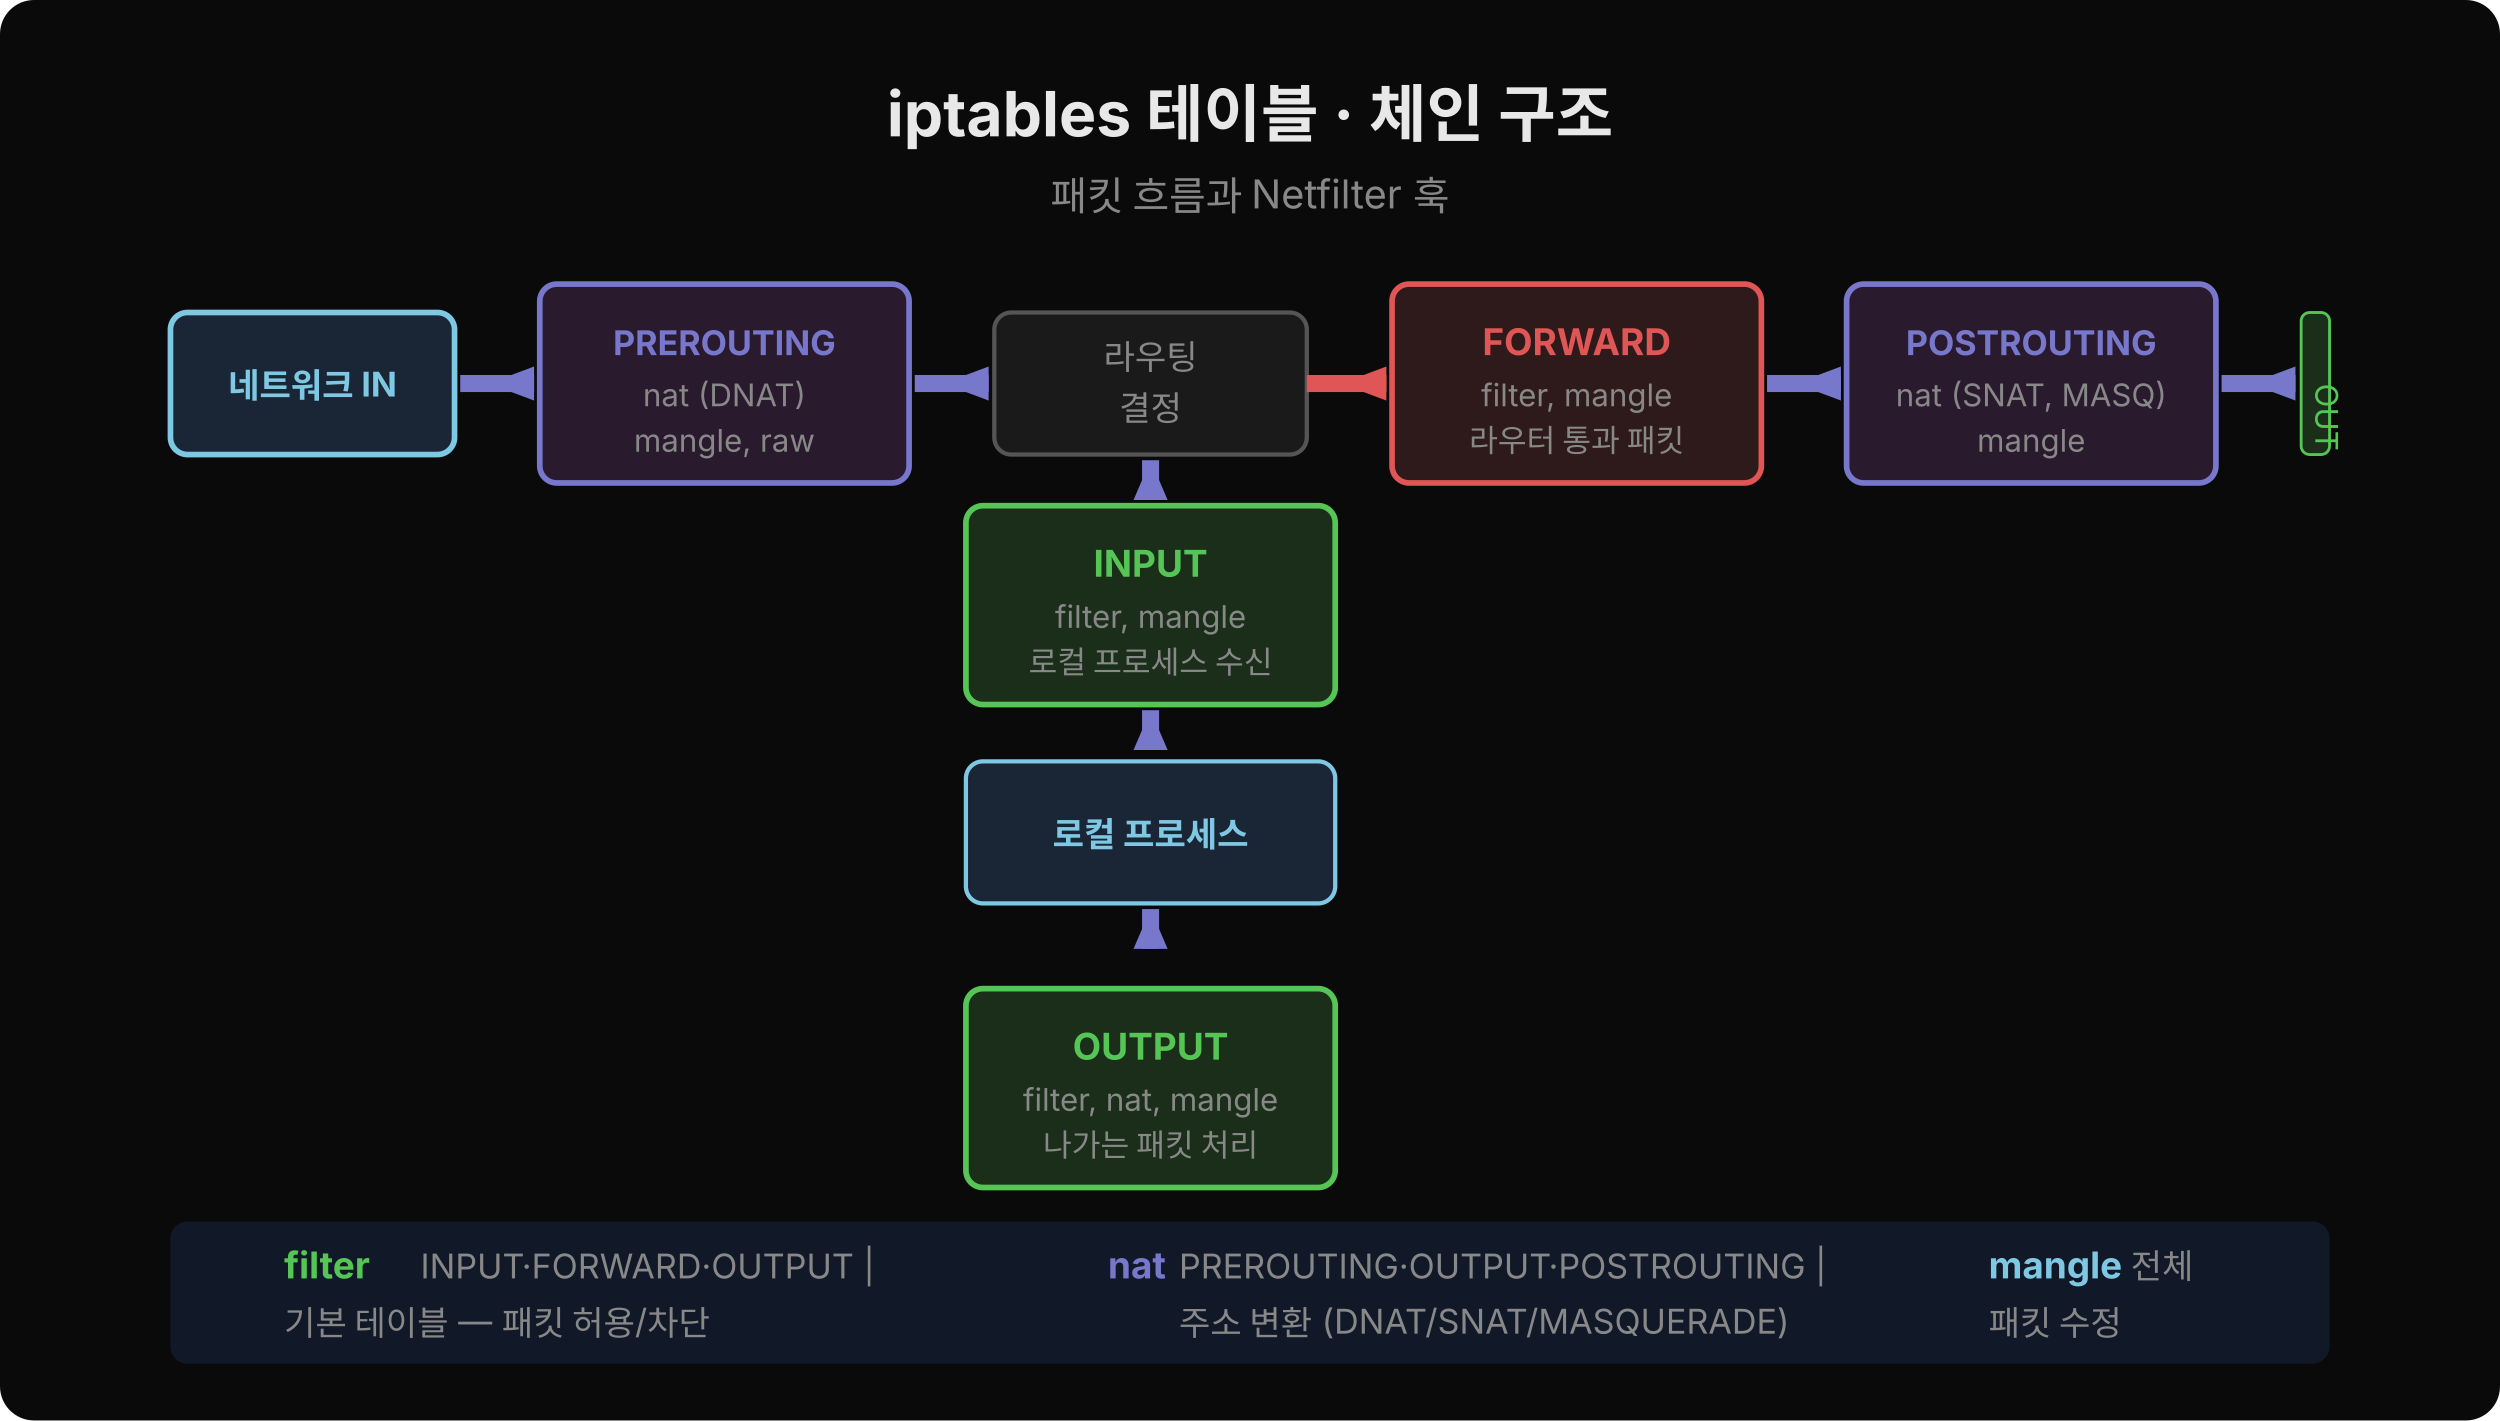
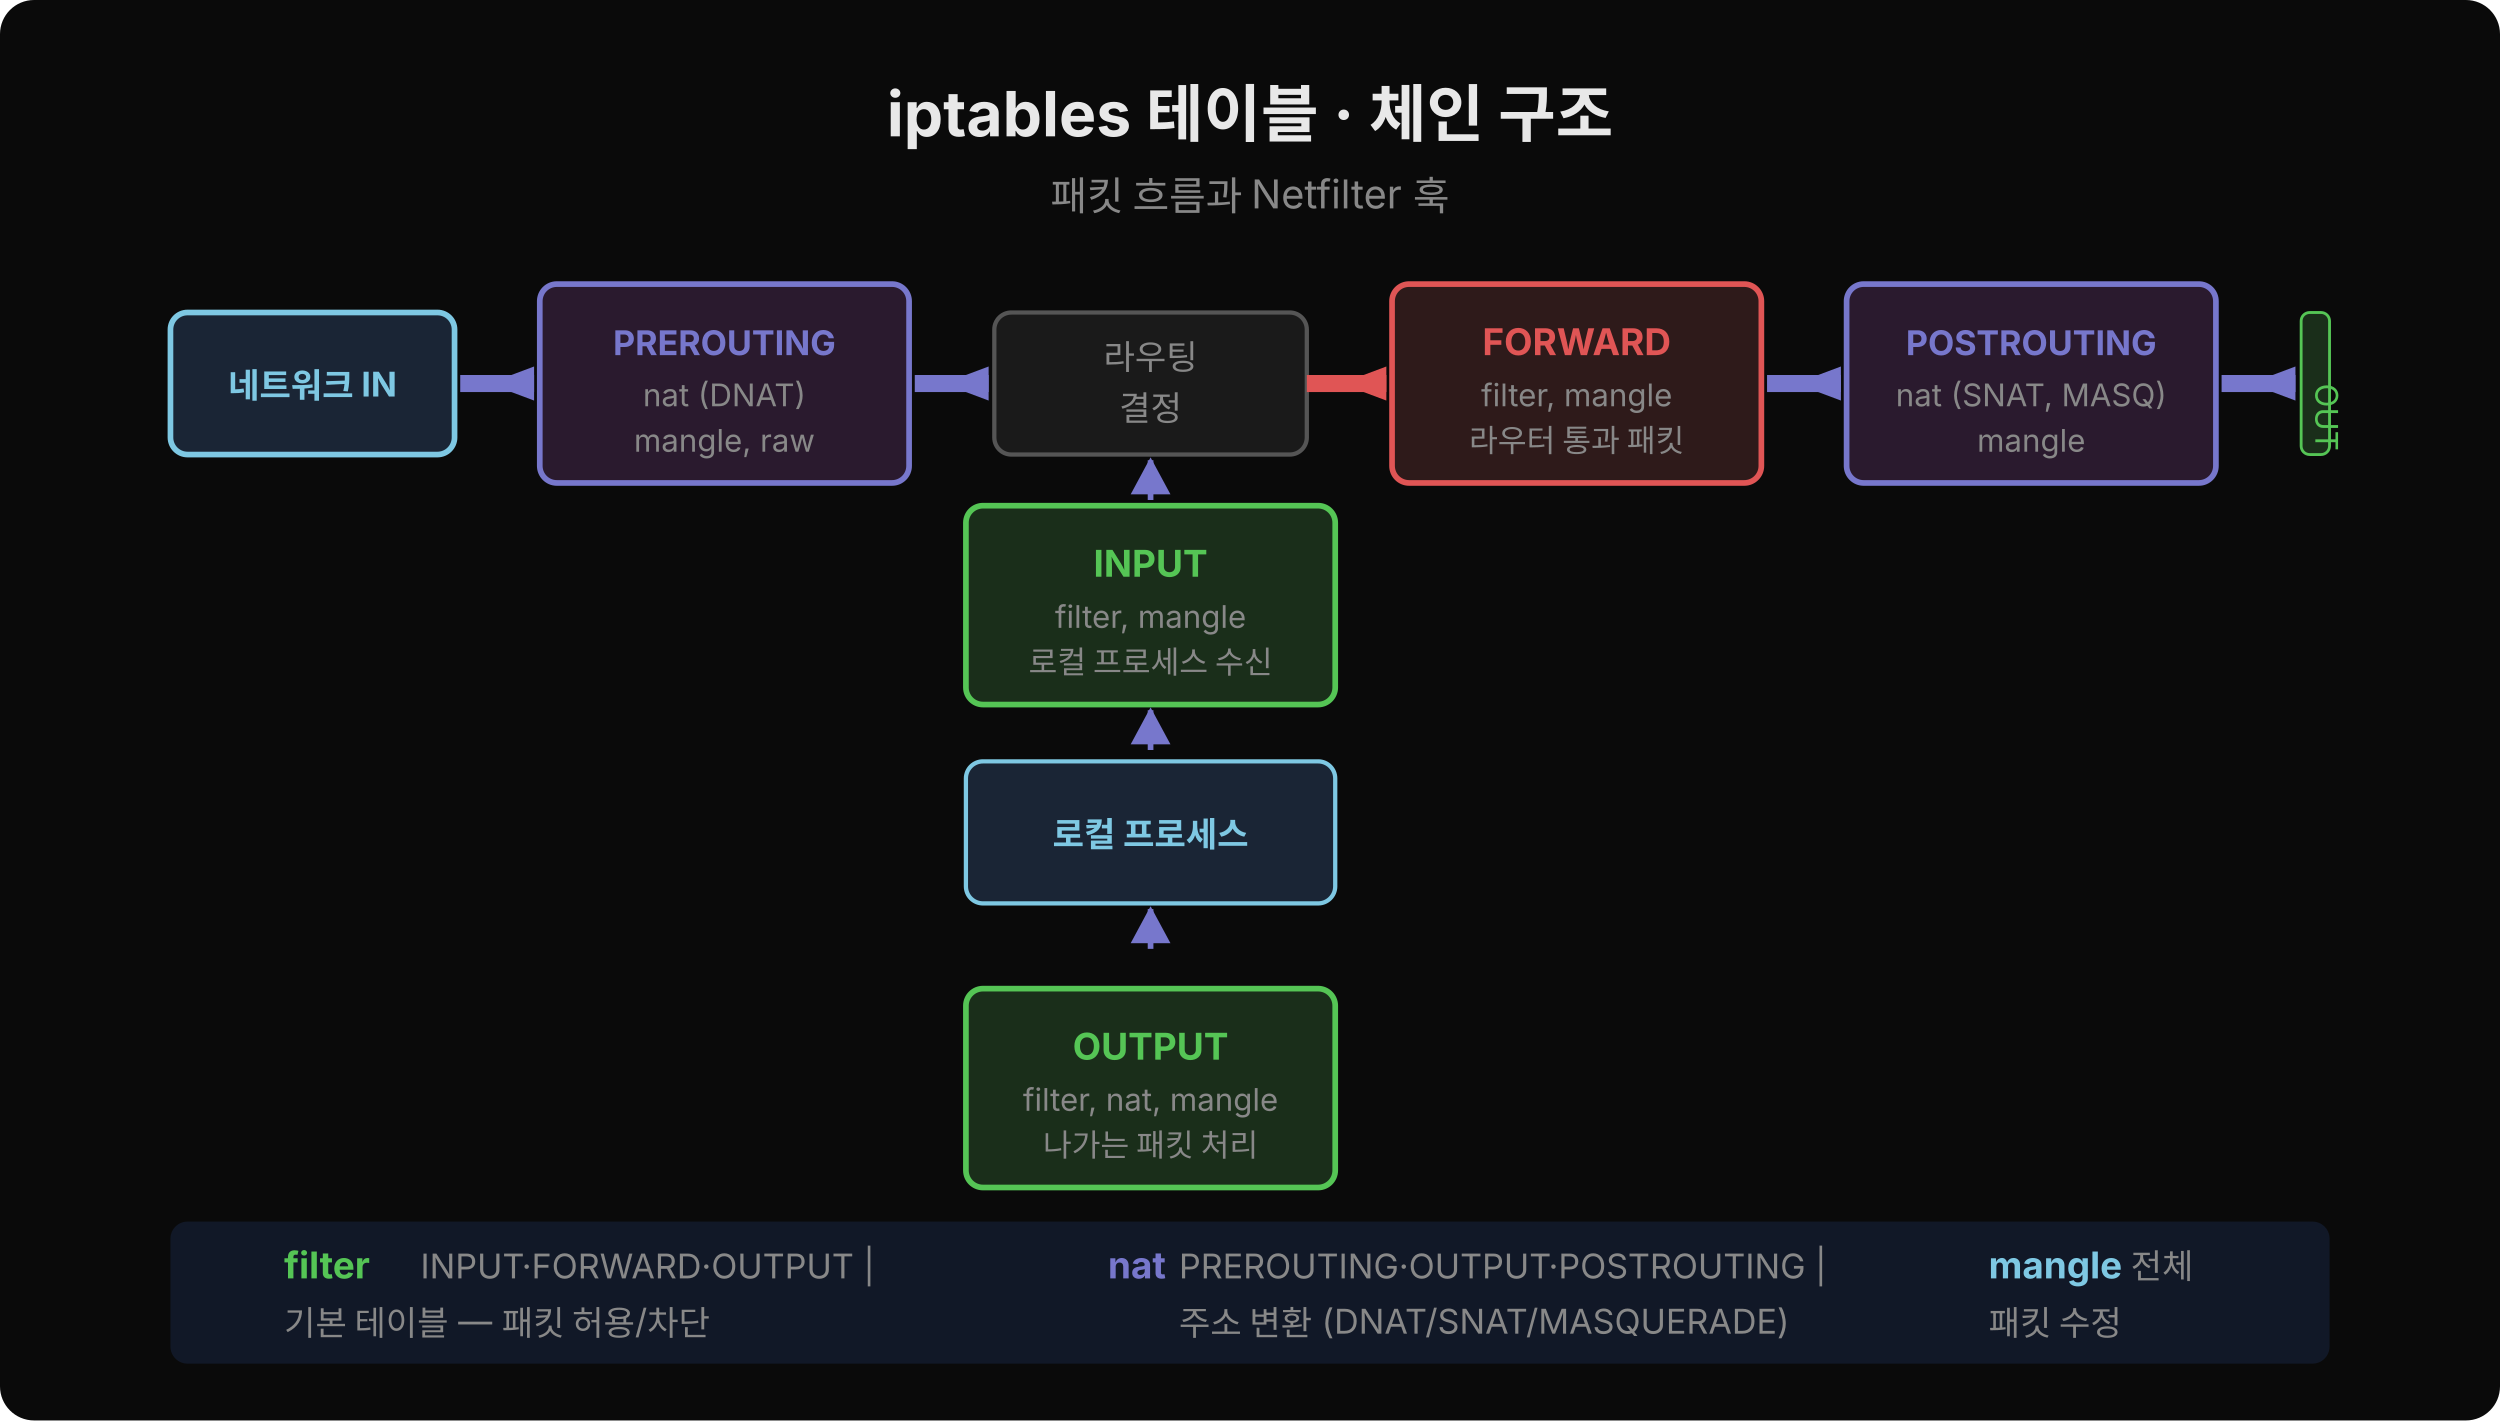
<svg xmlns="http://www.w3.org/2000/svg" width="880" height="500" viewBox="0 0 880 500">
+   <defs>
+     <marker id="arr-7777cc" viewBox="0 0 14 14" refX="12" refY="7" markerUnits="userSpaceOnUse" markerWidth="14" markerHeight="14" orient="auto">
+       <path d="M 0 0 L 13 7 L 0 14 z" fill="#7777cc" />
+     </marker>
+   </defs>
  <rect width="880" height="500" fill="#0a0a0a" rx="12" />
  <text x="440" y="48" font-family="'Wanted Sans Variable','Wanted Sans',-apple-system,sans-serif" font-size="22" font-weight="700" fill="#e8e8e8" text-anchor="middle">iptables 테이블 · 체인 구조</text>
  <text x="440" y="74" font-family="'Wanted Sans Variable','Wanted Sans',-apple-system,sans-serif" font-size="14" fill="#888" text-anchor="middle">패킷 흐름과 Netfilter 훅</text>
  <rect x="60" y="110" width="100" height="50" fill="#1a2535" rx="6" stroke="#7ec8e3" stroke-width="2" />
  <text x="110" y="140" font-family="'Wanted Sans Variable','Wanted Sans',-apple-system,sans-serif" font-size="12" font-weight="700" fill="#7ec8e3" text-anchor="middle">네트워크 IN</text>
  <polygon points="172,135 188,129 188,141" fill="#7777cc" />
  <rect x="162" y="132" width="26" height="6" fill="#7777cc" />
  <rect x="190" y="100" width="130" height="70" fill="#2a1a2e" rx="6" stroke="#7777cc" stroke-width="2" />
  <text x="255" y="125" font-family="'Wanted Sans Variable','Wanted Sans',-apple-system,sans-serif" font-size="12" font-weight="700" fill="#7777cc" text-anchor="middle">PREROUTING</text>
  <text x="255" y="143" font-family="'Wanted Sans Variable','Wanted Sans',-apple-system,sans-serif" font-size="11" fill="#888" text-anchor="middle">nat (DNAT)</text>
  <text x="255" y="159" font-family="'Wanted Sans Variable','Wanted Sans',-apple-system,sans-serif" font-size="11" fill="#888" text-anchor="middle">mangle, raw</text>
  <polygon points="332,135 348,129 348,141" fill="#7777cc" />
  <rect x="322" y="132" width="26" height="6" fill="#7777cc" />
  <rect x="350" y="110" width="110" height="50" fill="#1a1a1a" rx="6" stroke="#555" stroke-width="1.5" />
  <text x="405" y="130" font-family="'Wanted Sans Variable','Wanted Sans',-apple-system,sans-serif" font-size="12" fill="#888" text-anchor="middle">라우팅</text>
  <text x="405" y="148" font-family="'Wanted Sans Variable','Wanted Sans',-apple-system,sans-serif" font-size="12" fill="#888" text-anchor="middle">결정</text>
-   <polygon points="405,162 399,176 411,176" fill="#7777cc" />
-   <rect x="402" y="162" width="6" height="14" fill="#7777cc" />
+   <line x1="405" y1="176" x2="405" y2="162" stroke="#7777cc" stroke-width="2" marker-end="url(#arr-7777cc)" />
  <rect x="340" y="178" width="130" height="70" fill="#1a2e1a" rx="6" stroke="#55c555" stroke-width="2" />
  <text x="405" y="203" font-family="'Wanted Sans Variable','Wanted Sans',-apple-system,sans-serif" font-size="13" font-weight="700" fill="#55c555" text-anchor="middle">INPUT</text>
  <text x="405" y="221" font-family="'Wanted Sans Variable','Wanted Sans',-apple-system,sans-serif" font-size="11" fill="#888" text-anchor="middle">filter, mangle</text>
  <text x="405" y="237" font-family="'Wanted Sans Variable','Wanted Sans',-apple-system,sans-serif" font-size="11" fill="#888" text-anchor="middle">로컬 프로세스 수신</text>
  <rect x="340" y="268" width="130" height="50" fill="#1a2535" rx="6" stroke="#7ec8e3" stroke-width="1.5" />
  <text x="405" y="298" font-family="'Wanted Sans Variable','Wanted Sans',-apple-system,sans-serif" font-size="12" font-weight="700" fill="#7ec8e3" text-anchor="middle">로컬 프로세스</text>
-   <polygon points="405,250 399,264 411,264" fill="#7777cc" />
-   <rect x="402" y="250" width="6" height="14" fill="#7777cc" />
+   <line x1="405" y1="264" x2="405" y2="250" stroke="#7777cc" stroke-width="2" marker-end="url(#arr-7777cc)" />
  <rect x="340" y="348" width="130" height="70" fill="#1a2e1a" rx="6" stroke="#55c555" stroke-width="2" />
  <text x="405" y="373" font-family="'Wanted Sans Variable','Wanted Sans',-apple-system,sans-serif" font-size="13" font-weight="700" fill="#55c555" text-anchor="middle">OUTPUT</text>
  <text x="405" y="391" font-family="'Wanted Sans Variable','Wanted Sans',-apple-system,sans-serif" font-size="11" fill="#888" text-anchor="middle">filter, nat, mangle</text>
  <text x="405" y="407" font-family="'Wanted Sans Variable','Wanted Sans',-apple-system,sans-serif" font-size="11" fill="#888" text-anchor="middle">나가는 패킷 처리</text>
-   <polygon points="405,320 399,334 411,334" fill="#7777cc" />
-   <rect x="402" y="320" width="6" height="14" fill="#7777cc" />
+   <line x1="405" y1="334" x2="405" y2="320" stroke="#7777cc" stroke-width="2" marker-end="url(#arr-7777cc)" />
  <polygon points="472,135 488,129 488,141" fill="#e05555" />
  <rect x="460" y="132" width="28" height="6" fill="#e05555" />
  <rect x="490" y="100" width="130" height="70" fill="#2e1a1a" rx="6" stroke="#e05555" stroke-width="2" />
  <text x="555" y="125" font-family="'Wanted Sans Variable','Wanted Sans',-apple-system,sans-serif" font-size="13" font-weight="700" fill="#e05555" text-anchor="middle">FORWARD</text>
  <text x="555" y="143" font-family="'Wanted Sans Variable','Wanted Sans',-apple-system,sans-serif" font-size="11" fill="#888" text-anchor="middle">filter, mangle</text>
  <text x="555" y="159" font-family="'Wanted Sans Variable','Wanted Sans',-apple-system,sans-serif" font-size="11" fill="#888" text-anchor="middle">라우터 통과 패킷</text>
  <polygon points="632,135 648,129 648,141" fill="#7777cc" />
  <rect x="622" y="132" width="26" height="6" fill="#7777cc" />
  <rect x="650" y="100" width="130" height="70" fill="#2a1a2e" rx="6" stroke="#7777cc" stroke-width="2" />
  <text x="715" y="125" font-family="'Wanted Sans Variable','Wanted Sans',-apple-system,sans-serif" font-size="12" font-weight="700" fill="#7777cc" text-anchor="middle">POSTROUTING</text>
  <text x="715" y="143" font-family="'Wanted Sans Variable','Wanted Sans',-apple-system,sans-serif" font-size="11" fill="#888" text-anchor="middle">nat (SNAT, MASQ)</text>
  <text x="715" y="159" font-family="'Wanted Sans Variable','Wanted Sans',-apple-system,sans-serif" font-size="11" fill="#888" text-anchor="middle">mangle</text>
  <polygon points="792,135 808,129 808,141" fill="#7777cc" />
  <rect x="782" y="132" width="26" height="6" fill="#7777cc" />
  <rect x="810" y="110" width="10" height="50" fill="#1a2e1a" rx="3" stroke="#55c555" stroke-width="1" />
  <text x="820" y="140" font-family="'Wanted Sans Variable','Wanted Sans',-apple-system,sans-serif" font-size="11" fill="#55c555" transform="rotate(90,820,135)">OUT</text>
  <rect x="60" y="430" width="760" height="50" fill="#111827" rx="6" />
  <text x="100" y="450" font-family="'Wanted Sans Variable','Wanted Sans',-apple-system,sans-serif" font-size="13" font-weight="700" fill="#55c555">filter</text>
  <text x="148" y="450" font-family="'Wanted Sans Variable','Wanted Sans',-apple-system,sans-serif" font-size="12" fill="#888">INPUT·FORWARD·OUTPUT  |</text>
  <text x="390" y="450" font-family="'Wanted Sans Variable','Wanted Sans',-apple-system,sans-serif" font-size="13" font-weight="700" fill="#7777cc">nat</text>
  <text x="415" y="450" font-family="'Wanted Sans Variable','Wanted Sans',-apple-system,sans-serif" font-size="12" fill="#888">PREROUTING·OUTPUT·POSTROUTING  |</text>
  <text x="700" y="450" font-family="'Wanted Sans Variable','Wanted Sans',-apple-system,sans-serif" font-size="13" font-weight="700" fill="#7ec8e3">mangle</text>
  <text x="750" y="450" font-family="'Wanted Sans Variable','Wanted Sans',-apple-system,sans-serif" font-size="12" fill="#888">전체</text>
  <text x="100" y="470" font-family="'Wanted Sans Variable','Wanted Sans',-apple-system,sans-serif" font-size="12" fill="#888">기본 테이블 — 패킷 허용/차단</text>
  <text x="415" y="470" font-family="'Wanted Sans Variable','Wanted Sans',-apple-system,sans-serif" font-size="12" fill="#888">주소 변환 (DNAT/SNAT/MASQUERADE)</text>
  <text x="700" y="470" font-family="'Wanted Sans Variable','Wanted Sans',-apple-system,sans-serif" font-size="12" fill="#888">패킷 수정</text>
</svg>
